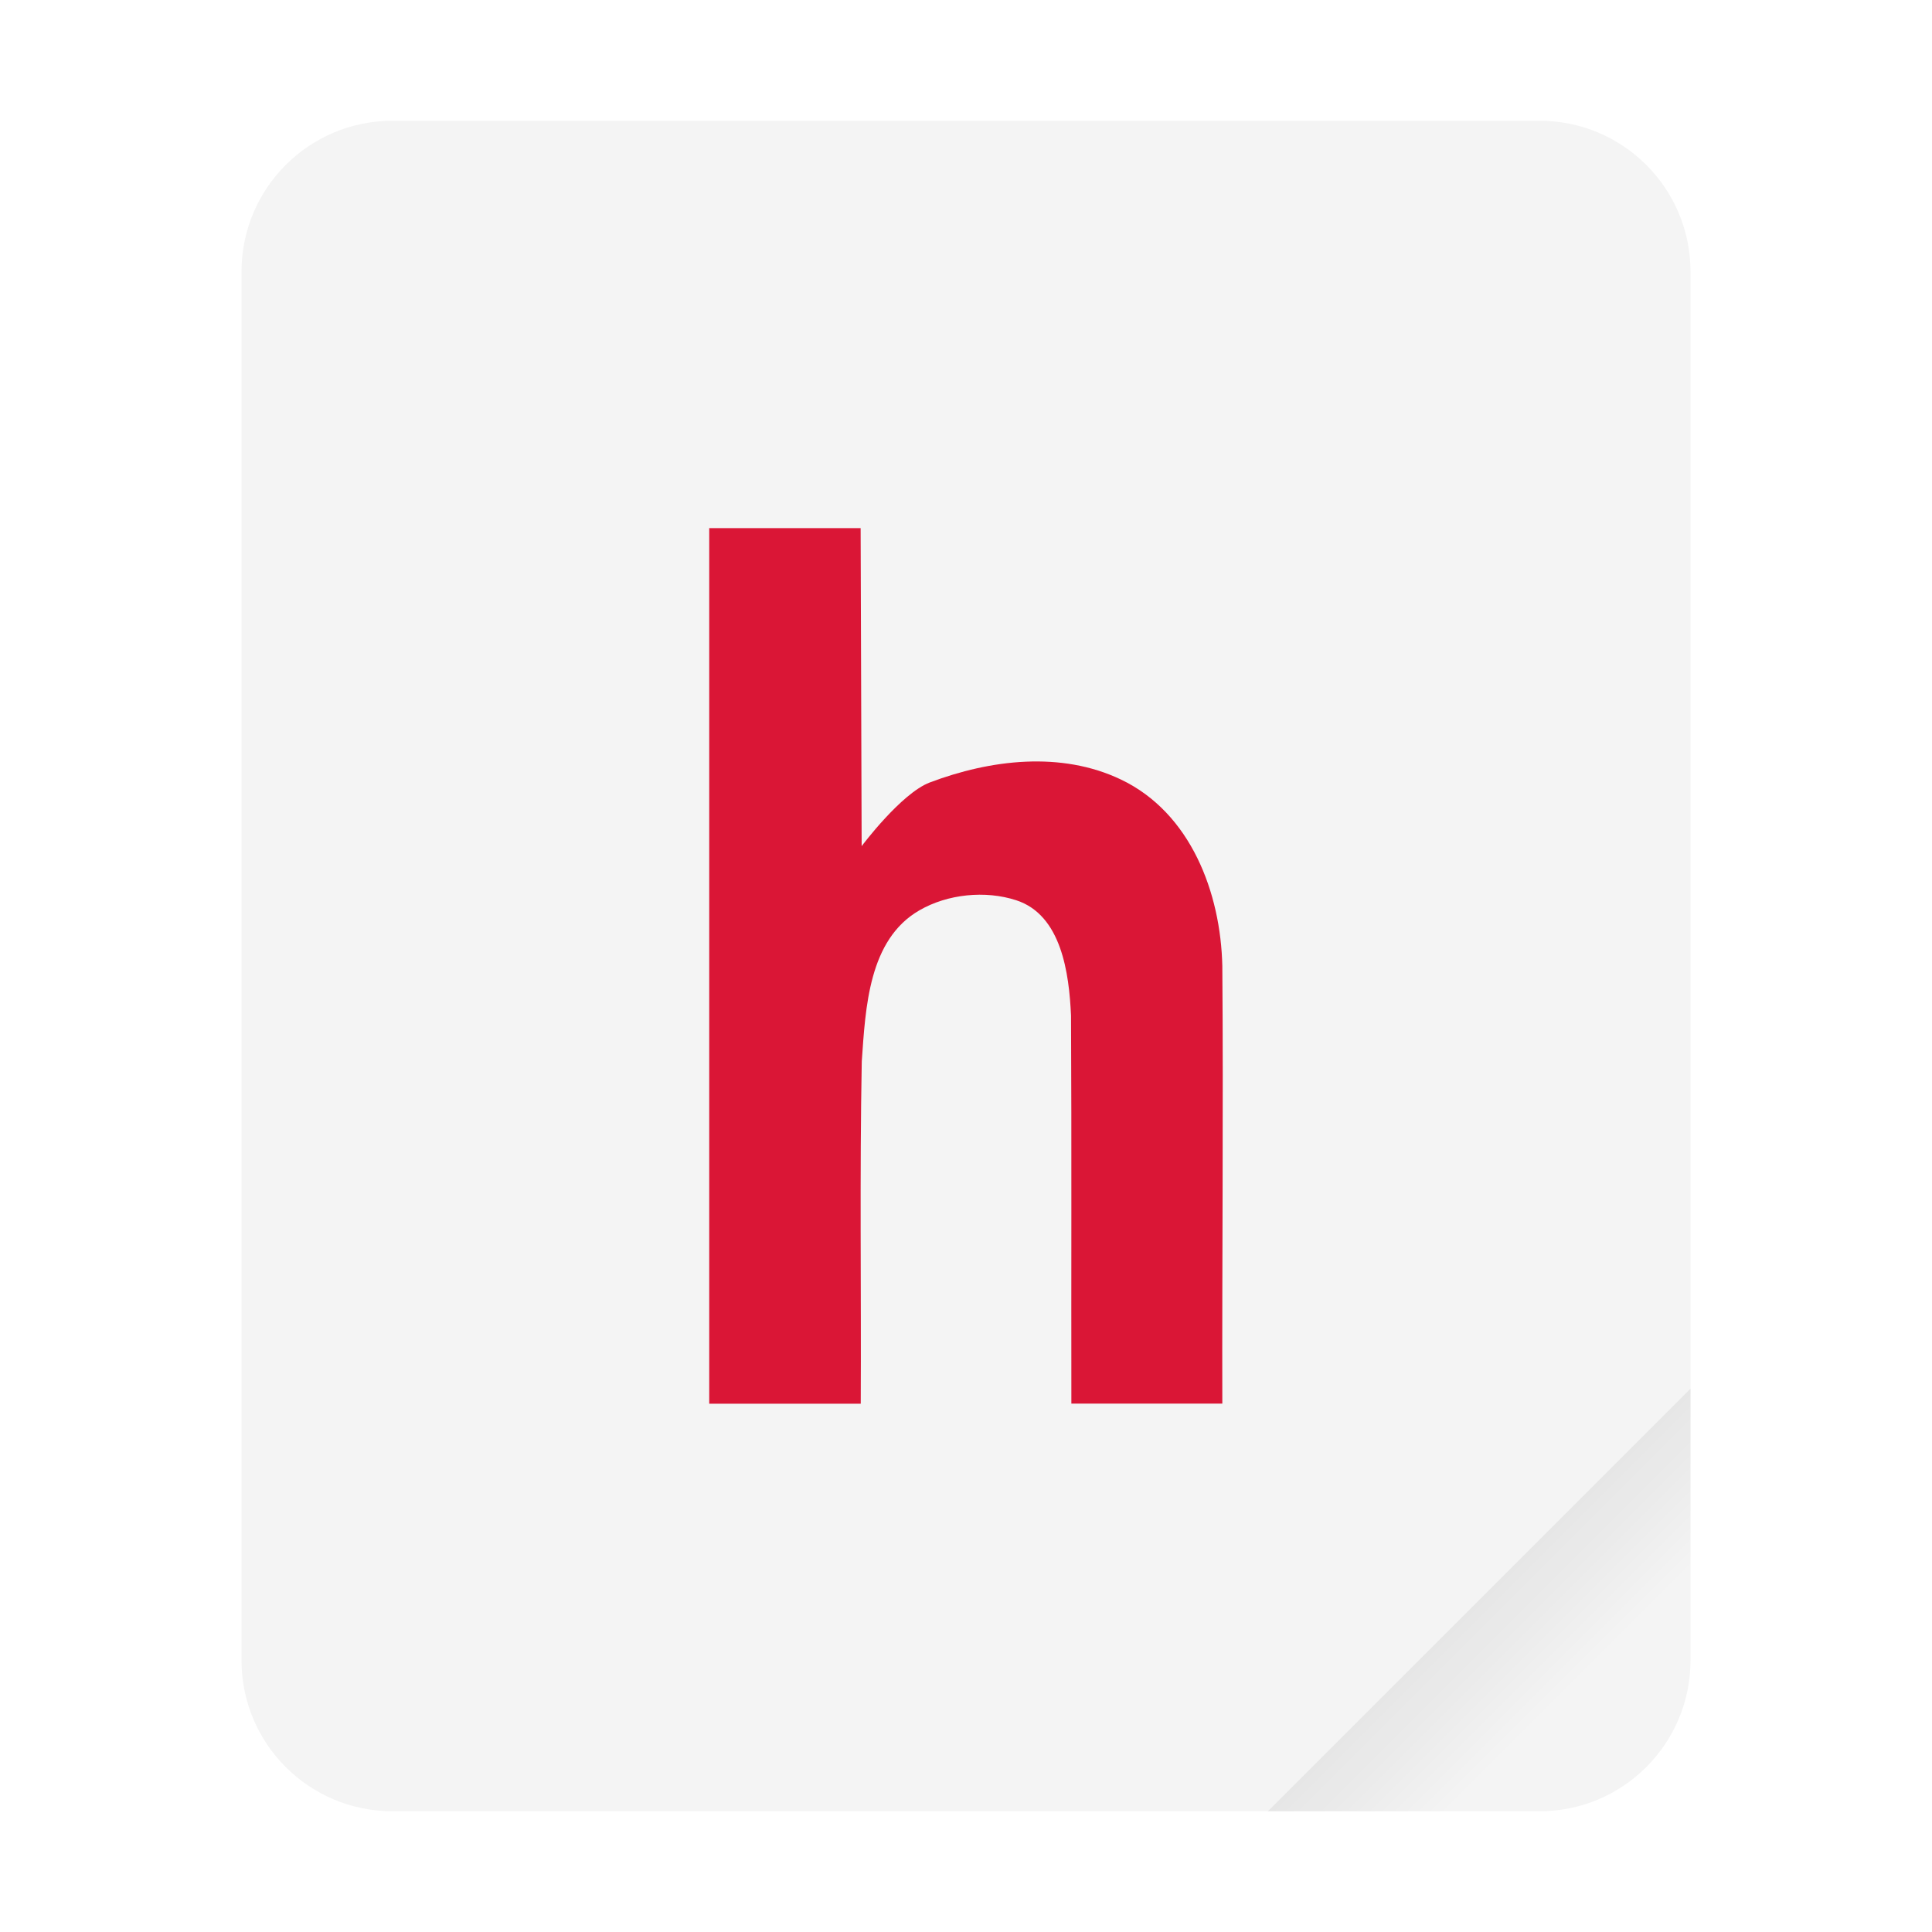
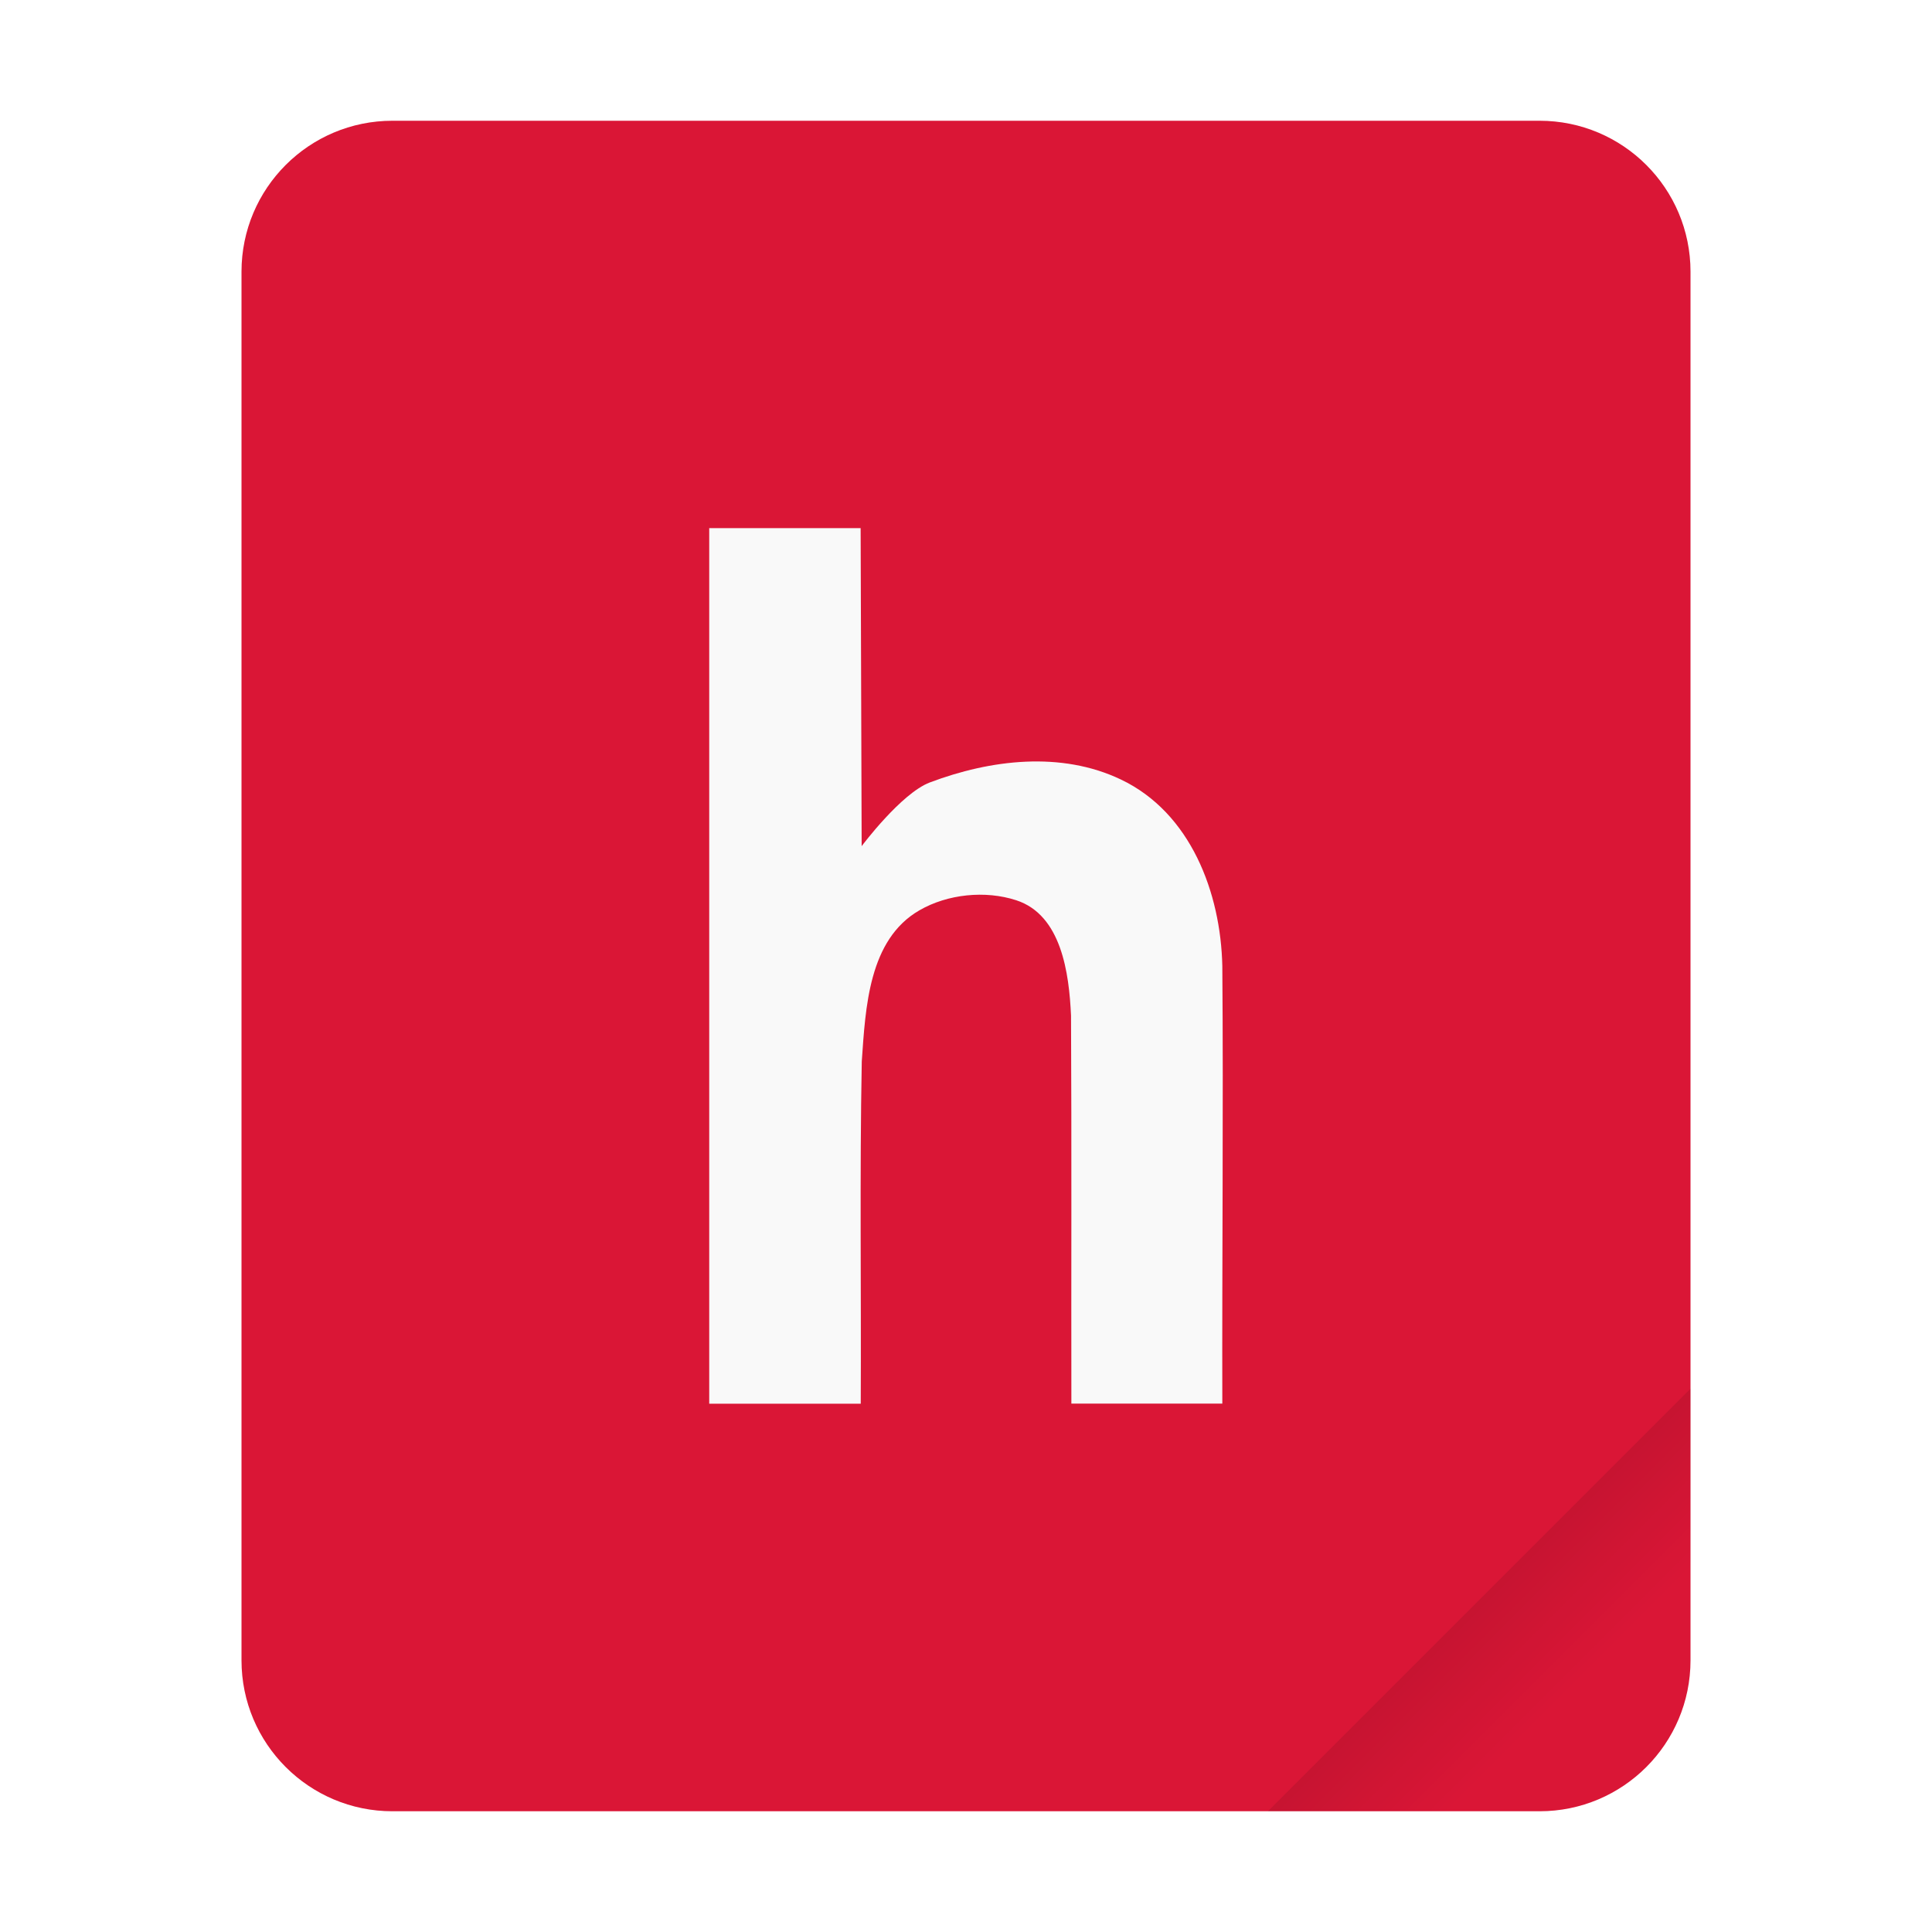
<svg xmlns="http://www.w3.org/2000/svg" width="64" height="64" version="1.1" viewBox="0 0 16.933 16.933">
  <defs>
    <linearGradient id="a" x1="49.571" x2="51.714" y1="52.714" y2="54.857" gradientTransform="matrix(2.3333,0,0,2.3333,-68.667,-72.001)" gradientUnits="userSpaceOnUse">
      <stop offset="0" />
      <stop stop-opacity="0" offset="1" />
    </linearGradient>
  </defs>
  <g transform="scale(.26458)">
-     <rect x="8" y="4" width="48" height="56" ry="5" fill="#f4f4f4" style="paint-order:stroke fill markers" />
-     <path d="m56 46-14 14h9c2.77 0 5-2.23 5-5z" fill="url(#a)" fill-rule="evenodd" opacity=".1" stroke-width="8.819" style="paint-order:stroke fill markers" />
+     <rect x="8" y="4" width="48" height="56" ry="5" fill="#da1636" style="paint-order:stroke fill markers" />
+     <path d="m56 46-14 14h9c2.77 0 5-2.23 5-5z" fill="url(#a)" fill-rule="evenodd" opacity=".15" stroke-width="8.819" style="paint-order:stroke fill markers" />
  </g>
-   <path d="m6.216 4.63v7.673h1.328c0.005-1-0.01-2 0.009-3 0.033-0.47 0.059-1.068 0.506-1.325 0.246-0.142 0.576-0.176 0.847-0.088 0.398 0.129 0.464 0.641 0.481 1.01 0.006 1.134 1e-3 2.268 0.003 3.402h1.323c-0.003-1.274 0.01-2.562-2e-6 -3.836-0.014-0.64-0.276-1.342-0.889-1.634-0.524-0.25-1.143-0.175-1.675 0.026-0.251 0.095-0.597 0.558-0.597 0.558-0.003-0.929-0.006-1.858-0.009-2.787h-1.328z" color="#000000" fill="#da1636" />
+   <path d="m6.216 4.63v7.673h1.328c0.005-1-0.01-2 0.009-3 0.033-0.47 0.059-1.068 0.506-1.325 0.246-0.142 0.576-0.176 0.847-0.088 0.398 0.129 0.464 0.641 0.481 1.01 0.006 1.134 1e-3 2.268 0.003 3.402h1.323c-0.003-1.274 0.01-2.562-2e-6 -3.836-0.014-0.64-0.276-1.342-0.889-1.634-0.524-0.25-1.143-0.175-1.675 0.026-0.251 0.095-0.597 0.558-0.597 0.558-0.003-0.929-0.006-1.858-0.009-2.787h-1.328z" color="#000000" fill="#f9f9f9" />
</svg>
